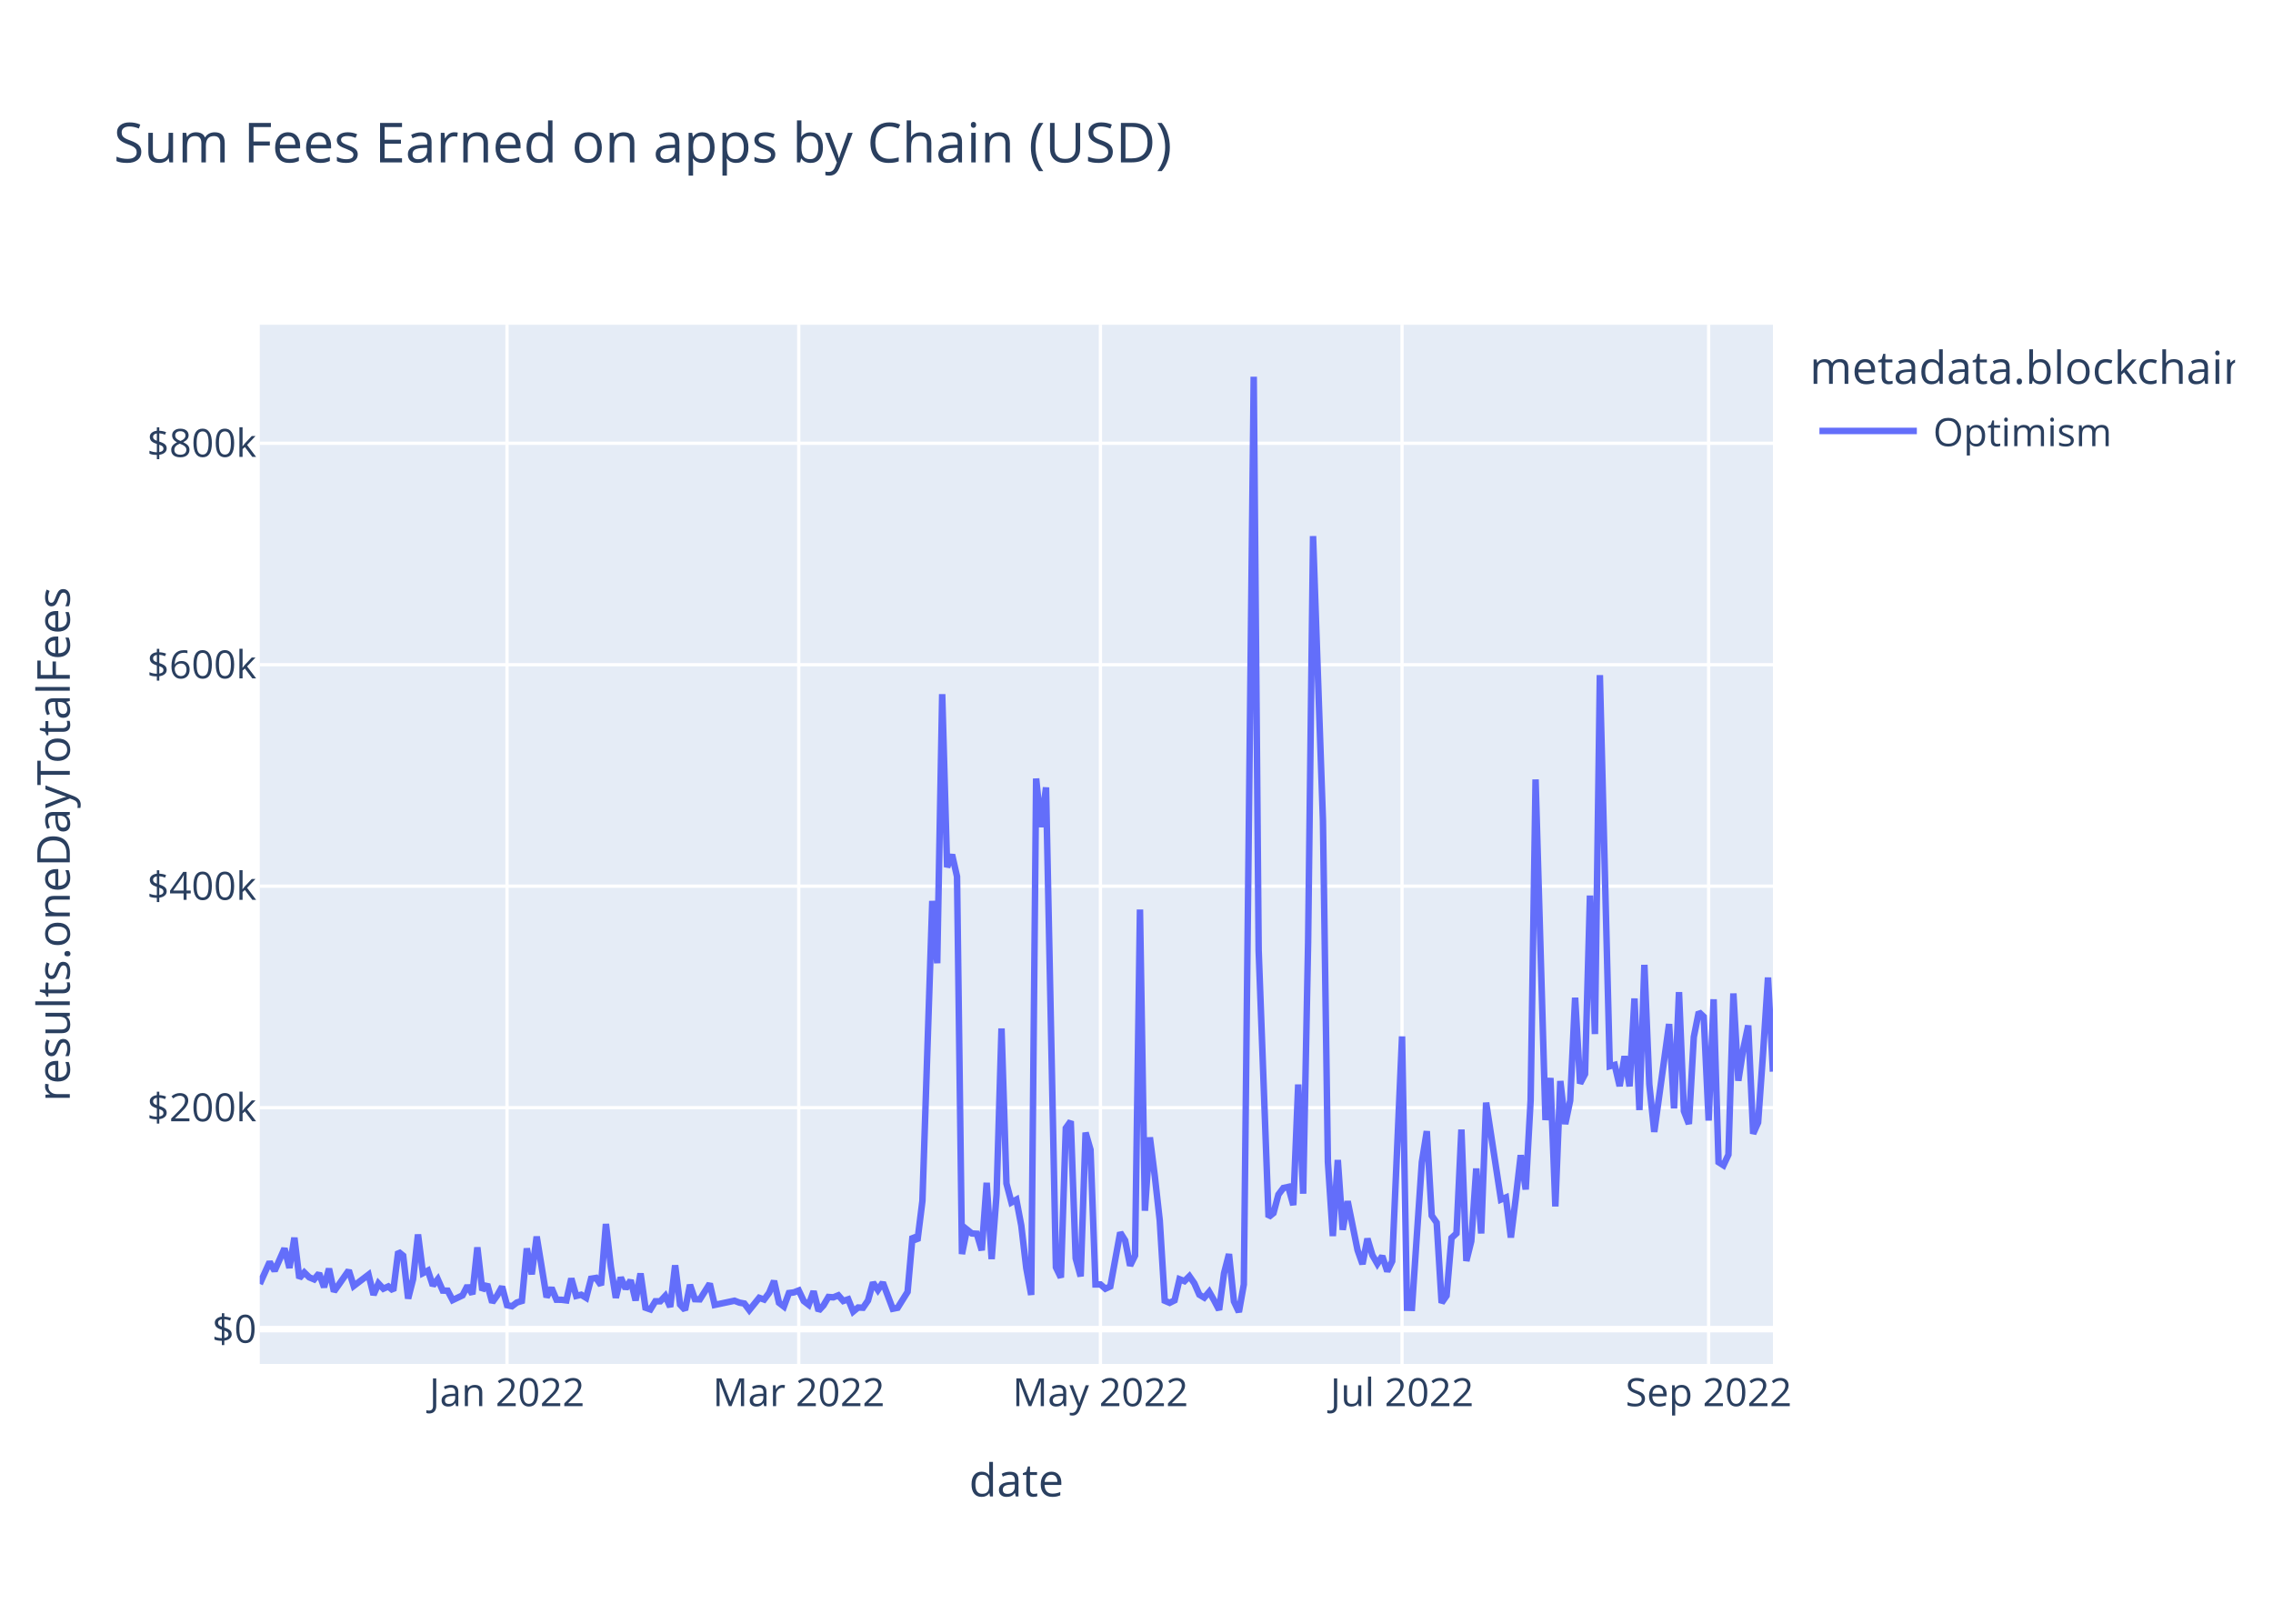
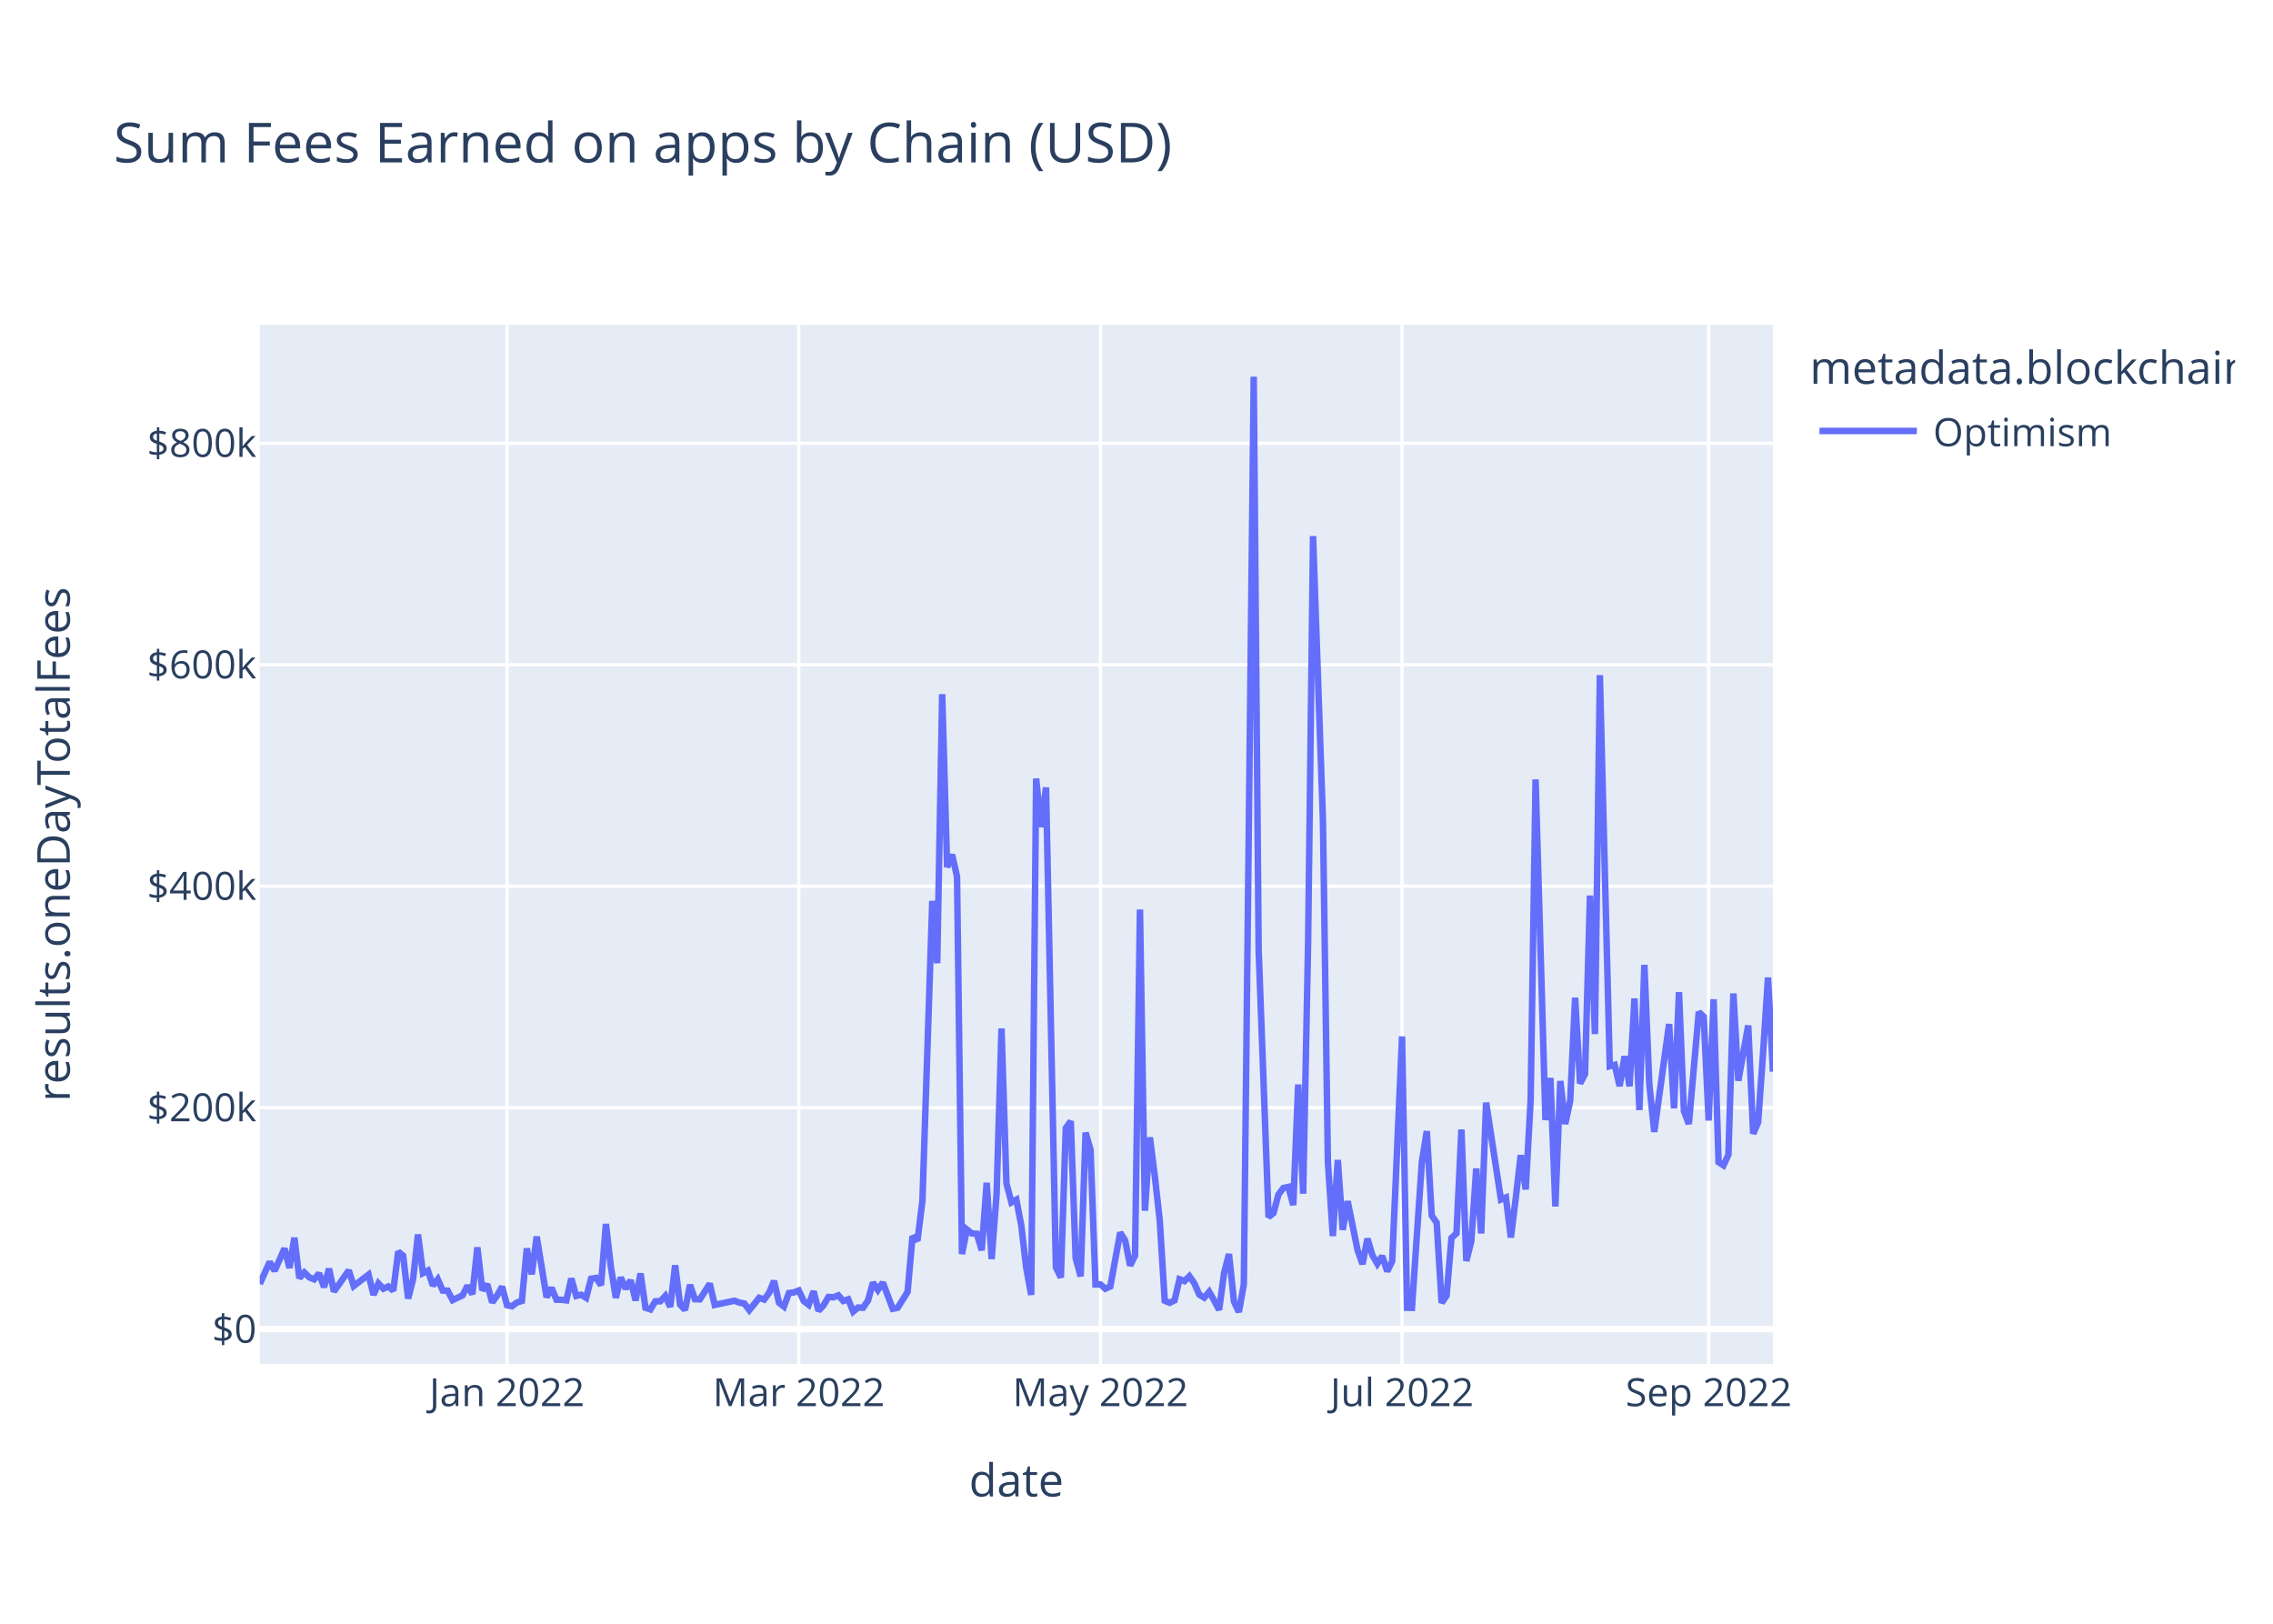
<svg xmlns="http://www.w3.org/2000/svg" class="main-svg" width="700" height="500" style="" viewBox="0 0 700 500">
  <rect x="0" y="0" width="700" height="500" style="fill: rgb(255, 255, 255); fill-opacity: 1;" />
-   <defs id="defs-9b21df">
+   <defs id="defs-c3e976">
    <g class="clips">
-       <clipPath id="clip9b21dfxyplot" class="plotclip">
+       <clipPath id="clipc3e976xyplot" class="plotclip">
        <rect width="466" height="320" />
      </clipPath>
-       <clipPath class="axesclip" id="clip9b21dfx">
+       <clipPath class="axesclip" id="clipc3e976x">
        <rect x="80" y="0" width="466" height="500" />
      </clipPath>
-       <clipPath class="axesclip" id="clip9b21dfy">
+       <clipPath class="axesclip" id="clipc3e976y">
        <rect x="0" y="100" width="700" height="320" />
      </clipPath>
-       <clipPath class="axesclip" id="clip9b21dfxy">
+       <clipPath class="axesclip" id="clipc3e976xy">
        <rect x="80" y="100" width="466" height="320" />
      </clipPath>
    </g>
    <g class="gradients" />
    <g class="patterns" />
  </defs>
  <g class="bglayer">
    <rect class="bg" x="80" y="100" width="466" height="320" style="fill: rgb(229, 236, 246); fill-opacity: 1; stroke-width: 0;" />
  </g>
  <g class="layer-below">
    <g class="imagelayer" />
    <g class="shapelayer" />
  </g>
  <g class="cartesianlayer">
    <g class="subplot xy">
      <g class="layer-subplot">
        <g class="shapelayer" />
        <g class="imagelayer" />
      </g>
      <g class="minor-gridlayer">
        <g class="x" />
        <g class="y" />
      </g>
      <g class="gridlayer">
        <g class="x">
          <path class="xgrid crisp" transform="translate(156.14,0)" d="M0,100v320" style="stroke: rgb(255, 255, 255); stroke-opacity: 1; stroke-width: 1px;" />
          <path class="xgrid crisp" transform="translate(245.99,0)" d="M0,100v320" style="stroke: rgb(255, 255, 255); stroke-opacity: 1; stroke-width: 1px;" />
          <path class="xgrid crisp" transform="translate(338.89,0)" d="M0,100v320" style="stroke: rgb(255, 255, 255); stroke-opacity: 1; stroke-width: 1px;" />
          <path class="xgrid crisp" transform="translate(431.78,0)" d="M0,100v320" style="stroke: rgb(255, 255, 255); stroke-opacity: 1; stroke-width: 1px;" />
          <path class="xgrid crisp" transform="translate(526.2,0)" d="M0,100v320" style="stroke: rgb(255, 255, 255); stroke-opacity: 1; stroke-width: 1px;" />
        </g>
        <g class="y">
          <path class="ygrid crisp" transform="translate(0,341.08)" d="M80,0h466" style="stroke: rgb(255, 255, 255); stroke-opacity: 1; stroke-width: 1px;" />
          <path class="ygrid crisp" transform="translate(0,272.88)" d="M80,0h466" style="stroke: rgb(255, 255, 255); stroke-opacity: 1; stroke-width: 1px;" />
          <path class="ygrid crisp" transform="translate(0,204.69)" d="M80,0h466" style="stroke: rgb(255, 255, 255); stroke-opacity: 1; stroke-width: 1px;" />
          <path class="ygrid crisp" transform="translate(0,136.49)" d="M80,0h466" style="stroke: rgb(255, 255, 255); stroke-opacity: 1; stroke-width: 1px;" />
        </g>
      </g>
      <g class="zerolinelayer">
        <path class="yzl zl crisp" transform="translate(0,409.28)" d="M80,0h466" style="stroke: rgb(255, 255, 255); stroke-opacity: 1; stroke-width: 2px;" />
      </g>
      <path class="xlines-below" />
      <path class="ylines-below" />
      <g class="overlines-below" />
      <g class="xaxislayer-below" />
      <g class="yaxislayer-below" />
      <g class="overaxes-below" />
-       <g class="plot" transform="translate(80,100)" clip-path="url(#clip9b21dfxyplot)">
+       <g class="plot" transform="translate(80,100)" clip-path="url(#clipc3e976xyplot)">
        <g class="scatterlayer mlayer">
-           <g class="trace scatter trace24591f" style="stroke-miterlimit: 2; opacity: 1;">
+           <g class="trace scatter trace3efe1e" style="stroke-miterlimit: 2; opacity: 1;">
            <g class="fills" />
            <g class="errorbars" />
            <g class="lines">
-               <path class="js-line" d="M0,295.36L3.05,288.59L4.57,291.34L7.61,284.43L9.14,290.43L10.66,281.13L12.18,293.58L13.71,291.83L15.23,293.32L16.75,293.96L18.27,292.11L19.8,296.36L21.32,290.66L22.84,297.69L24.37,295.54L27.41,291.19L28.93,295.99L33.5,292.51L35.03,298.72L36.55,295.22L38.07,296.83L39.59,296.14L41.12,297.42L42.64,285.43L44.16,286.66L45.69,299.87L47.21,293.92L48.73,280.14L50.25,292.04L51.78,291.25L53.3,295.86L54.82,293.93L56.35,297.41L57.87,297.44L59.39,300.34L62.44,298.89L63.96,295.92L65.48,298.52L67.01,284.11L68.53,297.31L70.05,295.47L71.58,301.05L73.1,298.94L74.62,296.2L76.14,301.91L77.67,302.23L79.19,301.08L80.71,300.61L82.24,284.42L83.76,292.4L85.28,280.78L88.33,299.45L89.85,296.58L91.37,300.22L92.9,300.24L94.42,300.43L95.94,293.69L97.46,299.05L98.99,298.69L100.51,299.63L102.03,293.76L103.56,293.51L105.08,295.75L106.6,276.9L108.12,290.07L109.65,299.64L111.17,293.38L112.69,296.84L114.22,294.23L115.74,300.45L117.26,292.14L118.78,302.68L120.31,303.21L121.83,300.7L123.35,300.7L124.88,299.05L126.4,302.43L127.92,289.63L129.44,301.72L130.97,303.37L132.49,295.64L134.01,300.06L135.54,300.11L138.58,295.28L140.1,301.82L146.2,300.53L147.72,301.12L149.24,301.4L150.76,303.42L153.81,299.64L155.33,300.17L156.86,298.11L158.38,294.43L159.9,301.16L161.42,302.33L162.95,298.17L164.47,297.97L165.99,297.38L167.52,300.62L169.04,301.79L170.56,297.62L172.08,303.63L173.61,301.96L175.13,299.38L176.65,299.49L178.18,298.87L179.7,300.61L181.22,300.1L182.75,303.87L184.27,302.62L185.79,302.69L187.31,300.47L188.84,294.93L190.36,297.22L191.88,294.94L194.93,303.01L196.45,302.7L199.5,297.82L201.02,280.69L202.54,282.05L204.07,269.8L207.11,177.42L208.63,196.61L210.16,113.76L211.68,167.03L213.2,163.17L214.73,169.92L216.25,286.16L217.77,278.6L219.29,279.82L220.82,279.91L222.34,285L223.86,264.21L225.39,287.71L226.91,267.8L228.43,216.69L229.95,264.42L231.48,270.26L233,269.42L234.52,277.4L236.05,290.48L237.57,298.74L239.09,139.73L240.61,154.68L242.14,142.47L245.18,290.23L246.71,293.39L248.23,247.38L249.75,245.26L251.27,287.48L252.8,293.03L254.32,248.76L255.84,254.05L257.37,295.52L258.89,295.51L260.41,296.83L261.93,296.14L264.98,279.54L266.5,281.96L268.03,289.72L269.55,286.64L271.07,180.07L272.59,272.82L274.12,250.24L275.64,262.2L277.16,275.83L278.69,300.53L280.21,301.18L281.73,300.42L283.25,293.91L284.78,294.5L286.3,292.99L287.82,295.18L289.35,298.67L290.87,299.58L292.39,297.78L293.92,300.46L295.44,303.35L296.96,292.06L298.48,286.17L300.01,300.76L301.53,304L303.05,295.52L306.1,16L307.62,192.62L310.67,274.77L312.19,273.54L313.71,267.84L315.24,265.81L316.76,265.48L318.28,271.09L319.8,233.95L321.33,267.57L322.85,190.2L324.37,65.08L327.42,152.69L328.94,257.76L330.46,280.62L331.99,257.2L333.51,278.7L335.03,269.9L338.08,284.96L339.6,289.26L341.12,281.42L342.65,286.51L344.17,289.15L345.69,286.79L347.22,291.48L348.74,288.38L351.78,219.15L353.31,302.7L354.83,302.74L356.35,280.24L357.88,257.84L359.4,248.32L360.92,274.32L362.44,276.5L363.97,301.18L365.49,298.99L367.01,281.21L368.54,279.8L370.06,247.82L371.58,288.29L373.1,282.2L374.63,259.82L376.15,279.82L377.67,239.53L382.24,269.37L383.76,268.74L385.29,281.07L386.81,268.81L388.33,255.72L389.86,266.27L391.38,238.8L392.9,140.01L395.95,244.9L397.47,231.94L398.99,271.5L400.52,232.88L402.04,246.13L403.56,238.9L405.08,207.22L406.61,233.64L408.13,230.74L409.65,175.78L411.18,218.42L412.7,107.89L415.75,228.32L417.27,227.91L418.79,234.44L420.31,225.25L421.84,234.51L423.36,207.46L424.88,241.83L426.41,197.11L427.93,233.89L429.45,248.55L434.02,215.33L435.54,241.31L437.07,205.5L438.59,242.17L440.11,246.1L441.63,219.33L443.16,211.64L444.68,213.07L446.2,245.04L447.73,207.71L449.25,257.87L450.77,258.84L452.29,255.56L453.82,205.91L455.34,232.79L456.86,223.07L458.39,215.77L459.91,249.11L461.43,245.66L462.95,224.45L464.48,201.01L466,229.99" style="vector-effect: non-scaling-stroke; fill: none; stroke: rgb(99, 110, 250); stroke-opacity: 1; stroke-width: 2px; opacity: 1;" />
+               <path class="js-line" d="M0,295.36L3.05,288.59L4.57,291.34L7.61,284.43L9.14,290.43L10.66,281.13L12.18,293.58L13.71,291.83L15.23,293.32L16.75,293.96L18.27,292.11L19.8,296.36L21.32,290.66L22.84,297.69L24.37,295.54L27.41,291.19L28.93,295.99L33.5,292.51L35.03,298.72L36.55,295.22L38.07,296.83L39.59,296.14L41.12,297.42L42.64,285.43L44.16,286.66L45.69,299.87L47.21,293.92L48.73,280.14L50.25,292.04L51.78,291.25L53.3,295.86L54.82,293.93L56.35,297.41L57.87,297.44L59.39,300.34L62.44,298.89L63.96,295.92L65.48,298.52L67.01,284.11L68.53,297.31L70.05,295.47L71.58,301.05L73.1,298.94L74.62,296.2L76.14,301.91L77.67,302.23L79.19,301.08L80.71,300.61L82.24,284.42L83.76,292.4L85.28,280.78L88.33,299.45L89.85,296.58L91.37,300.22L92.9,300.24L94.42,300.43L95.94,293.69L97.46,299.05L98.99,298.69L100.51,299.63L102.03,293.76L103.56,293.51L105.08,295.75L106.6,276.9L108.12,290.07L109.65,299.64L111.17,293.38L112.69,296.84L114.22,294.23L115.74,300.45L117.26,292.14L118.78,302.68L120.31,303.21L121.83,300.7L123.35,300.7L124.88,299.05L126.4,302.43L127.92,289.63L129.44,301.72L130.97,303.37L132.49,295.64L134.01,300.06L135.54,300.11L138.58,295.28L140.1,301.82L146.2,300.53L147.72,301.12L149.24,301.4L150.76,303.42L153.81,299.64L155.33,300.17L156.86,298.11L158.38,294.43L159.9,301.16L161.42,302.33L162.95,298.17L164.47,297.97L165.99,297.38L167.52,300.62L169.04,301.79L170.56,297.62L172.08,303.63L173.61,301.96L175.13,299.38L176.65,299.49L178.18,298.87L179.7,300.61L181.22,300.1L182.75,303.87L184.27,302.62L185.79,302.69L187.31,300.47L188.84,294.93L190.36,297.22L191.88,294.94L194.93,303.01L196.45,302.7L199.5,297.82L201.02,280.69L202.54,282.05L204.07,269.8L207.11,177.42L208.63,196.61L210.16,113.76L211.68,167.03L213.2,163.17L214.73,169.92L216.25,286.16L217.77,278.6L219.29,279.82L220.82,279.91L222.34,285L223.86,264.21L225.39,287.71L226.91,267.8L228.43,216.69L229.95,264.42L231.48,270.26L233,269.42L234.52,277.4L236.05,290.48L237.57,298.74L239.09,139.73L240.61,154.68L242.14,142.47L245.18,290.23L246.71,293.39L248.23,247.38L249.75,245.26L251.27,287.48L252.8,293.03L254.32,248.76L255.84,254.05L257.37,295.52L258.89,295.51L260.41,296.83L261.93,296.14L264.98,279.54L266.5,281.96L268.03,289.72L269.55,286.64L271.07,180.07L272.59,272.82L274.12,250.24L275.64,262.2L277.16,275.83L278.69,300.53L280.21,301.18L281.73,300.42L283.25,293.91L284.78,294.5L286.3,292.99L287.82,295.18L289.35,298.67L290.87,299.58L292.39,297.78L293.92,300.46L295.44,303.35L296.96,292.06L298.48,286.17L300.01,300.76L301.53,304L303.05,295.52L306.1,16L307.62,192.62L310.67,274.77L312.19,273.54L313.71,267.84L315.24,265.81L316.76,265.48L318.28,271.09L319.8,233.95L321.33,267.57L322.85,190.2L324.37,65.08L327.42,152.69L328.94,257.76L330.46,280.62L331.99,257.2L333.51,278.7L335.03,269.9L338.08,284.96L339.6,289.26L341.12,281.42L342.65,286.51L344.17,289.15L345.69,286.79L347.22,291.48L348.74,288.38L351.78,219.15L353.31,302.7L354.83,302.74L356.35,280.24L357.88,257.84L359.4,248.32L360.92,274.32L362.44,276.5L363.97,301.18L365.49,298.99L367.01,281.21L368.54,279.8L370.06,247.82L371.58,288.29L373.1,282.2L374.63,259.82L376.15,279.82L377.67,239.53L382.24,269.37L383.76,268.74L385.29,281.07L386.81,268.81L388.33,255.72L389.86,266.27L391.38,238.8L392.9,140.01L395.95,244.9L397.47,231.94L398.99,271.5L400.52,232.88L402.04,246.13L403.56,238.9L405.08,207.22L406.61,233.64L408.13,230.74L409.65,175.78L411.18,218.42L412.7,107.89L415.75,228.32L417.27,227.91L418.79,234.44L420.31,225.25L421.84,234.51L423.36,207.46L424.88,241.83L426.41,197.11L427.93,233.89L429.45,248.55L434.02,215.33L435.54,241.31L437.07,205.5L438.59,242.17L440.11,246.1L443.16,211.64L444.68,213.07L446.2,245.04L447.73,207.71L449.25,257.87L450.77,258.84L452.29,255.56L453.82,205.91L455.34,232.79L458.39,215.77L459.91,249.11L461.43,245.66L462.95,224.45L464.48,201.01L466,229.99" style="vector-effect: non-scaling-stroke; fill: none; stroke: rgb(99, 110, 250); stroke-opacity: 1; stroke-width: 2px; opacity: 1;" />
            </g>
            <g class="points" />
            <g class="text" />
          </g>
        </g>
      </g>
      <g class="overplot" />
      <path class="xlines-above crisp" d="M0,0" style="fill: none;" />
      <path class="ylines-above crisp" d="M0,0" style="fill: none;" />
      <g class="overlines-above" />
      <g class="xaxislayer-above">
        <g class="xtick">
          <text text-anchor="middle" x="0" y="433" transform="translate(156.14,0)" style="font-family: 'Open Sans', verdana, arial, sans-serif; font-size: 12px; fill: rgb(42, 63, 95); fill-opacity: 1; white-space: pre; opacity: 1;">Jan 2022</text>
        </g>
        <g class="xtick">
          <text text-anchor="middle" x="0" y="433" style="font-family: 'Open Sans', verdana, arial, sans-serif; font-size: 12px; fill: rgb(42, 63, 95); fill-opacity: 1; white-space: pre; opacity: 1;" transform="translate(245.99,0)">Mar 2022</text>
        </g>
        <g class="xtick">
          <text text-anchor="middle" x="0" y="433" style="font-family: 'Open Sans', verdana, arial, sans-serif; font-size: 12px; fill: rgb(42, 63, 95); fill-opacity: 1; white-space: pre; opacity: 1;" transform="translate(338.89,0)">May 2022</text>
        </g>
        <g class="xtick">
          <text text-anchor="middle" x="0" y="433" style="font-family: 'Open Sans', verdana, arial, sans-serif; font-size: 12px; fill: rgb(42, 63, 95); fill-opacity: 1; white-space: pre; opacity: 1;" transform="translate(431.78,0)">Jul 2022</text>
        </g>
        <g class="xtick">
          <text text-anchor="middle" x="0" y="433" style="font-family: 'Open Sans', verdana, arial, sans-serif; font-size: 12px; fill: rgb(42, 63, 95); fill-opacity: 1; white-space: pre; opacity: 1;" transform="translate(526.2,0)">Sep 2022</text>
        </g>
      </g>
      <g class="yaxislayer-above">
        <g class="ytick">
          <text text-anchor="end" x="79" y="4.2" transform="translate(0,409.28)" style="font-family: 'Open Sans', verdana, arial, sans-serif; font-size: 12px; fill: rgb(42, 63, 95); fill-opacity: 1; white-space: pre; opacity: 1;">$0</text>
        </g>
        <g class="ytick">
          <text text-anchor="end" x="79" y="4.2" style="font-family: 'Open Sans', verdana, arial, sans-serif; font-size: 12px; fill: rgb(42, 63, 95); fill-opacity: 1; white-space: pre; opacity: 1;" transform="translate(0,341.08)">$200k</text>
        </g>
        <g class="ytick">
          <text text-anchor="end" x="79" y="4.2" style="font-family: 'Open Sans', verdana, arial, sans-serif; font-size: 12px; fill: rgb(42, 63, 95); fill-opacity: 1; white-space: pre; opacity: 1;" transform="translate(0,272.88)">$400k</text>
        </g>
        <g class="ytick">
          <text text-anchor="end" x="79" y="4.2" style="font-family: 'Open Sans', verdana, arial, sans-serif; font-size: 12px; fill: rgb(42, 63, 95); fill-opacity: 1; white-space: pre; opacity: 1;" transform="translate(0,204.69)">$600k</text>
        </g>
        <g class="ytick">
          <text text-anchor="end" x="79" y="4.2" style="font-family: 'Open Sans', verdana, arial, sans-serif; font-size: 12px; fill: rgb(42, 63, 95); fill-opacity: 1; white-space: pre; opacity: 1;" transform="translate(0,136.49)">$800k</text>
        </g>
      </g>
      <g class="overaxes-above" />
    </g>
  </g>
  <g class="polarlayer" />
  <g class="smithlayer" />
  <g class="ternarylayer" />
  <g class="geolayer" />
  <g class="funnelarealayer" />
  <g class="pielayer" />
  <g class="iciclelayer" />
  <g class="treemaplayer" />
  <g class="sunburstlayer" />
  <g class="glimages" />
-   <defs id="topdefs-9b21df">
+   <defs id="topdefs-c3e976">
    <g class="clips" />
-     <clipPath id="legend9b21df">
+     <clipPath id="legendc3e976">
      <rect width="133" height="48" x="0" y="0" />
    </clipPath>
  </defs>
  <g class="layer-above">
    <g class="imagelayer" />
    <g class="shapelayer" />
  </g>
  <g class="infolayer">
    <g class="legend" pointer-events="all" transform="translate(555.32,100)">
      <rect class="bg" shape-rendering="crispEdges" style="stroke: rgb(68, 68, 68); stroke-opacity: 1; fill: rgb(255, 255, 255); fill-opacity: 1; stroke-width: 0px;" width="133" height="48" x="0" y="0" />
-       <g class="scrollbox" transform="" clip-path="url(#legend9b21df)">
+       <g class="scrollbox" transform="" clip-path="url(#legendc3e976)">
        <text class="legendtitletext" text-anchor="start" x="2" y="18.2" style="font-family: 'Open Sans', verdana, arial, sans-serif; font-size: 14px; fill: rgb(42, 63, 95); fill-opacity: 1; white-space: pre;">metadata.blockchain</text>
        <g class="groups" transform="">
          <g class="traces" transform="translate(0,32.7)" style="opacity: 1;">
            <text class="legendtext" text-anchor="start" x="40" y="4.68" style="font-family: 'Open Sans', verdana, arial, sans-serif; font-size: 12px; fill: rgb(42, 63, 95); fill-opacity: 1; white-space: pre;">Optimism</text>
            <g class="layers" style="opacity: 1;">
              <g class="legendfill" />
              <g class="legendlines">
                <path class="js-line" d="M5,0h30" style="fill: none; stroke: rgb(99, 110, 250); stroke-opacity: 1; stroke-width: 2px;" />
              </g>
              <g class="legendsymbols">
                <g class="legendpoints" />
              </g>
            </g>
            <rect class="legendtoggle" x="0" y="-9.5" width="90.672" height="19" style="fill: rgb(0, 0, 0); fill-opacity: 0;" />
          </g>
        </g>
      </g>
      <rect class="scrollbar" rx="20" ry="3" width="0" height="0" style="fill: rgb(128, 139, 164); fill-opacity: 1;" x="0" y="0" />
    </g>
    <g class="g-gtitle">
      <text class="gtitle" x="35" y="50" text-anchor="start" dy="0em" style="font-family: 'Open Sans', verdana, arial, sans-serif; font-size: 17px; fill: rgb(42, 63, 95); opacity: 1; font-weight: normal; white-space: pre;">Sum Fees Earned on apps by Chain (USD)</text>
    </g>
    <g class="g-xtitle">
      <text class="xtitle" x="313" y="460.8" text-anchor="middle" style="font-family: 'Open Sans', verdana, arial, sans-serif; font-size: 14px; fill: rgb(42, 63, 95); opacity: 1; font-weight: normal; white-space: pre;">date</text>
    </g>
    <g class="g-ytitle">
      <text class="ytitle" transform="rotate(-90,21.49688,260)" x="21.497" y="260" text-anchor="middle" style="font-family: 'Open Sans', verdana, arial, sans-serif; font-size: 14px; fill: rgb(42, 63, 95); opacity: 1; font-weight: normal; white-space: pre;">results.oneDayTotalFees</text>
    </g>
  </g>
</svg>
